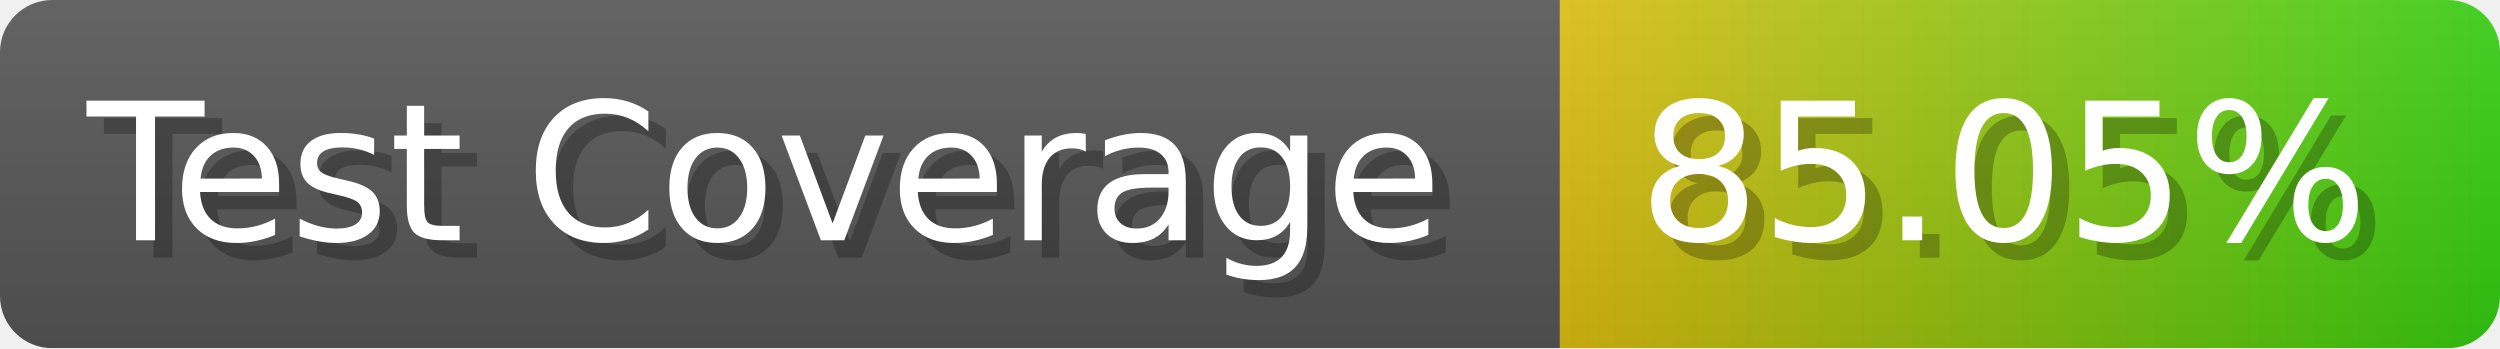
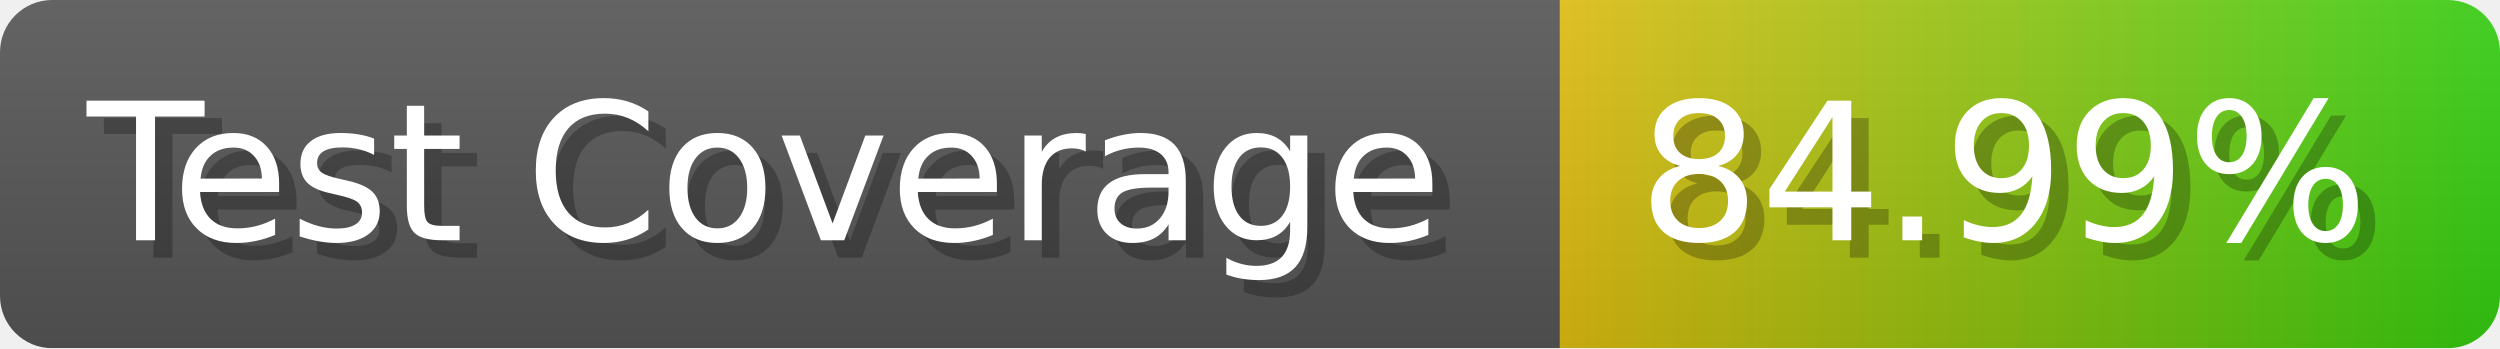
- <svg xmlns="http://www.w3.org/2000/svg" width="143.6" height="20" viewBox="0 0 1436 200" role="img" aria-label="Test Coverage: 85.05%">
+ <svg xmlns="http://www.w3.org/2000/svg" width="143.6" height="20" viewBox="0 0 1436 200" role="img" aria-label="Test Coverage: 84.99%">
  <linearGradient id="a" x2="0" y2="100%">
    <stop offset="0" stop-opacity=".1" stop-color="#EEE" />
    <stop offset="1" stop-opacity=".1" />
  </linearGradient>
  <mask id="m">
    <rect width="1436" height="200" rx="30" fill="#FFF" />
  </mask>
  <g mask="url(#m)">
    <rect width="896" height="200" fill="#555" />
    <rect width="540" height="200" fill="url(#x)" x="896" />
    <rect width="1436" height="200" fill="url(#a)" />
  </g>
  <g aria-hidden="true" fill="#fff" text-anchor="start" font-family="Verdana,DejaVu Sans,sans-serif" font-size="110">
    <text x="60" y="148" textLength="796" fill="#000" opacity="0.25">Test Coverage</text>
    <text x="50" y="138" textLength="796">Test Coverage</text>
-     <text x="951" y="148" textLength="440" fill="#000" opacity="0.25">85.05%</text>
-     <text x="941" y="138" textLength="440">85.05%</text>
+     <text x="951" y="148" textLength="440" fill="#000" opacity="0.25">84.99%</text>
+     <text x="941" y="138" textLength="440">84.99%</text>
  </g>
  <linearGradient id="x" x1="0%" y1="0%" x2="100%" y2="0%">
    <stop offset="0%" style="stop-color:#DB1" />
    <stop offset="100%" style="stop-color:#3C1" />
  </linearGradient>
</svg>
